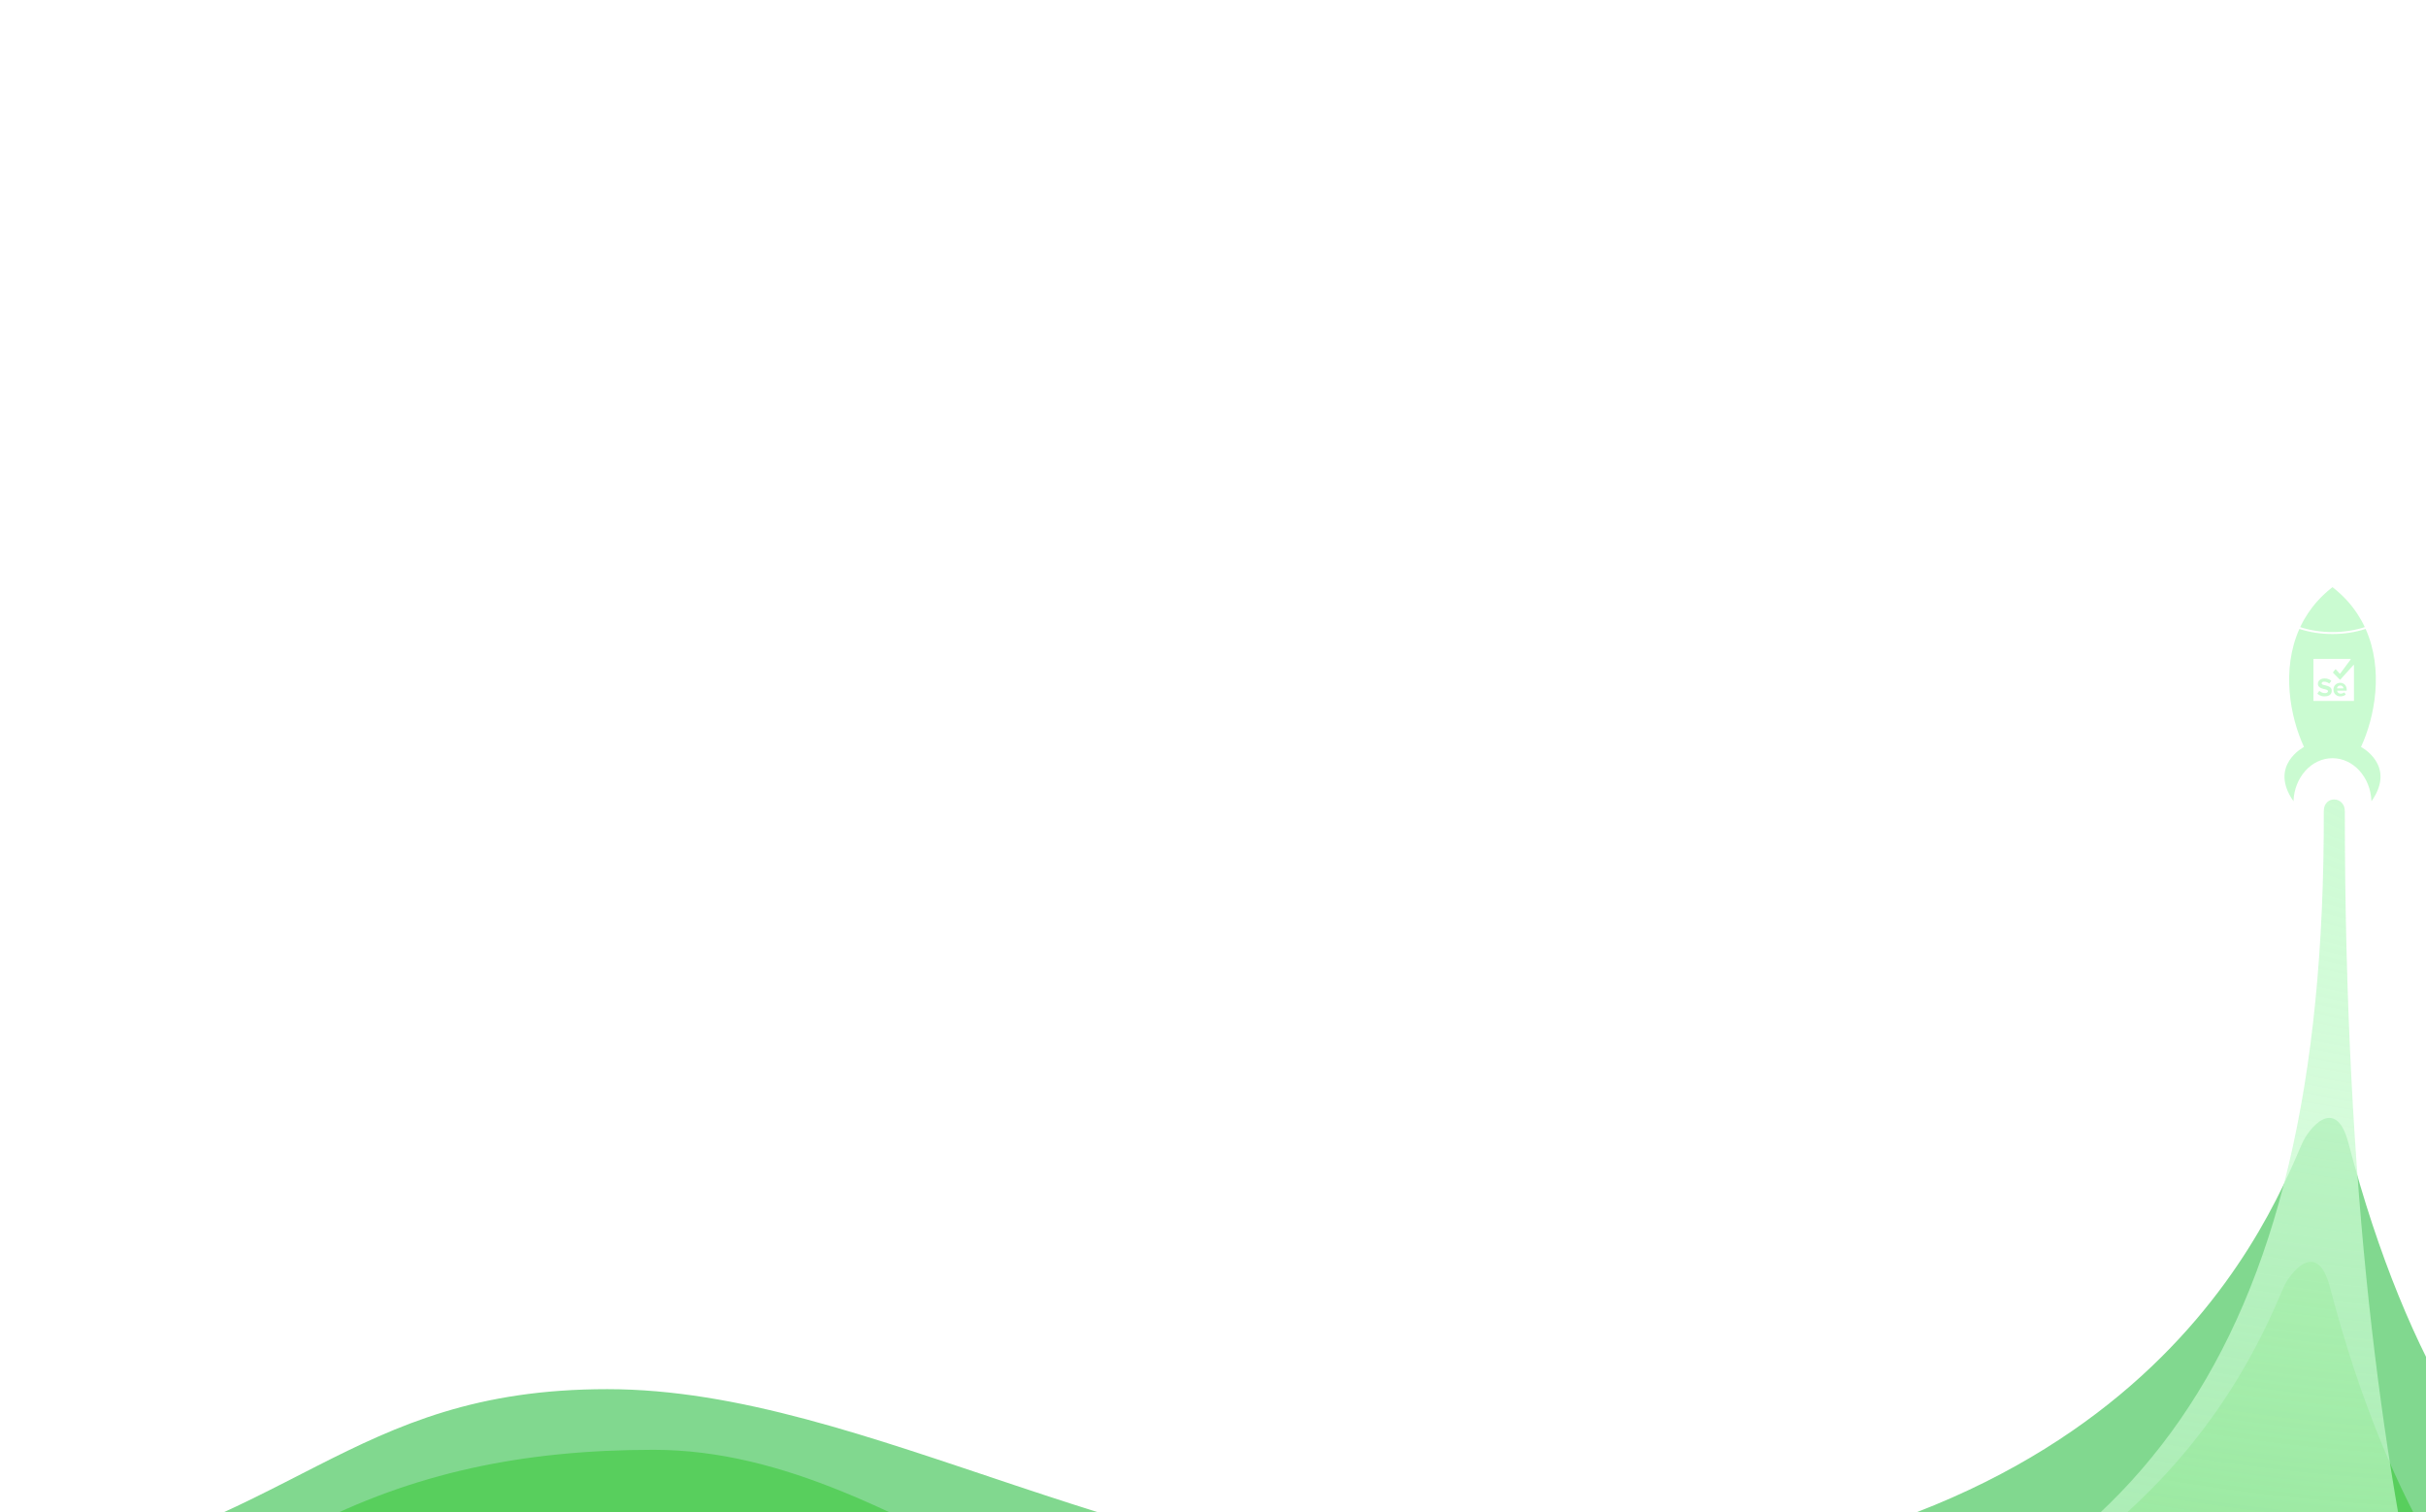
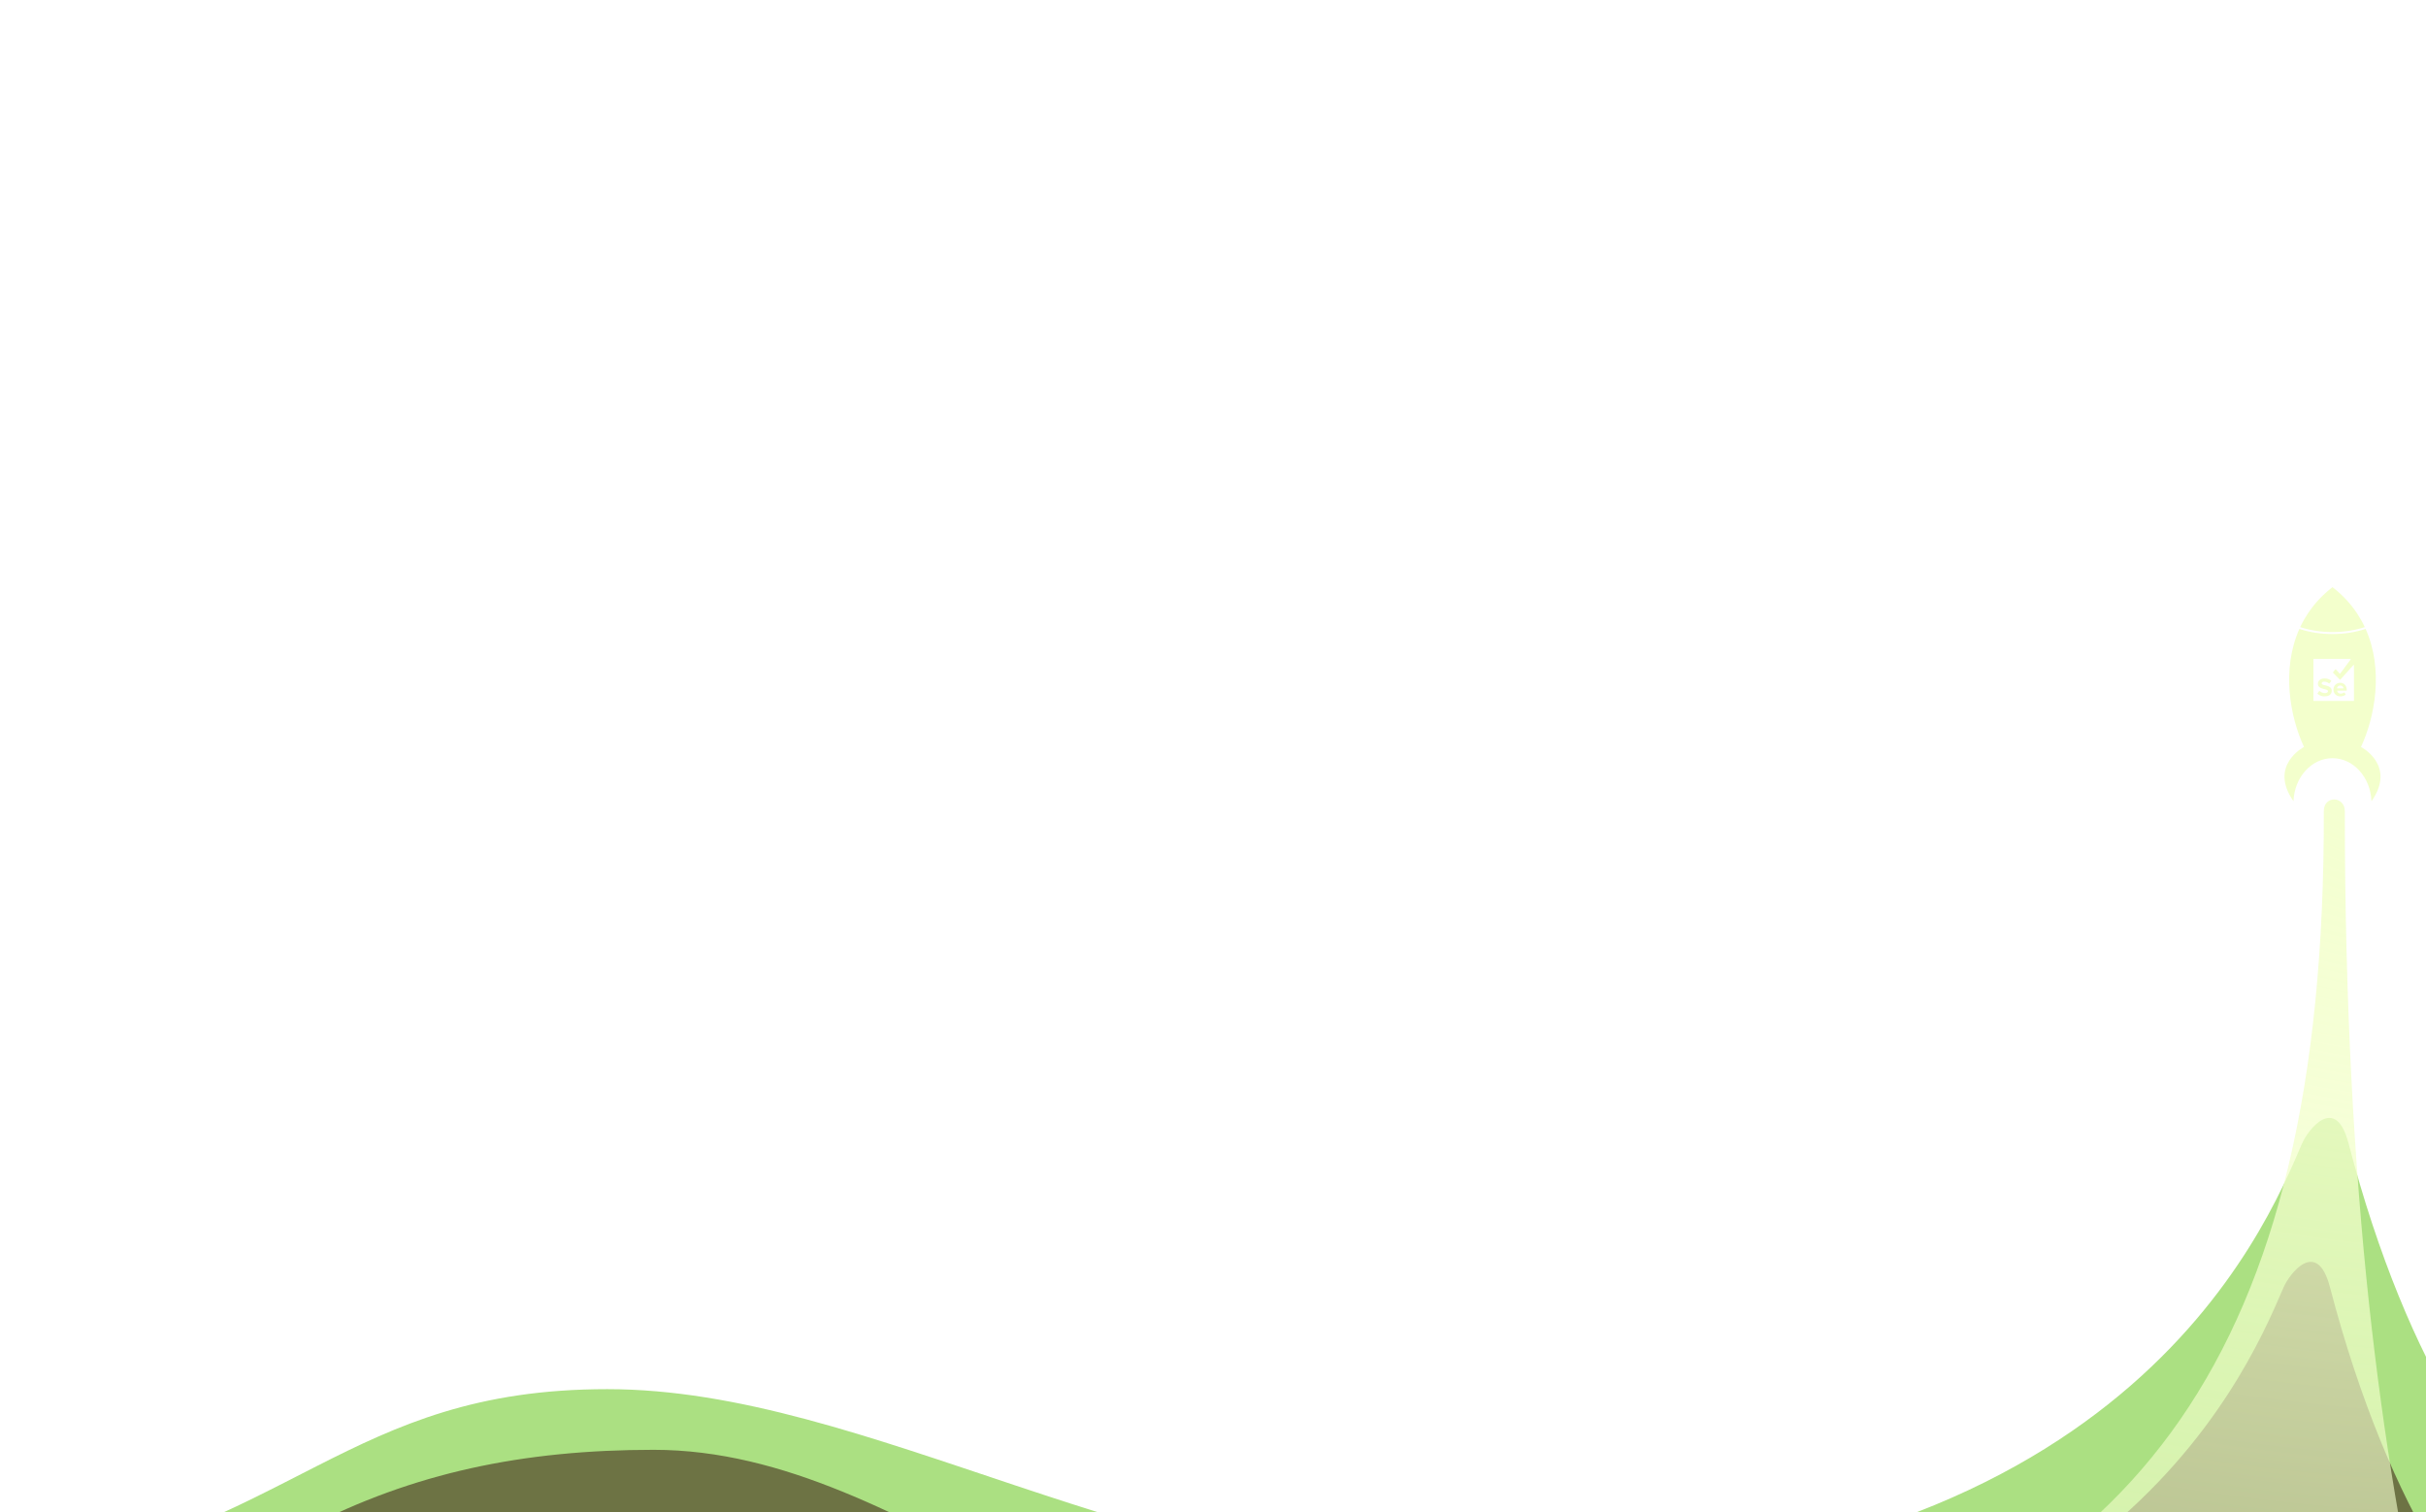
<svg xmlns="http://www.w3.org/2000/svg" width="1440" height="897" viewBox="0 0 1440 200" fill="none">
-   <path d="M360.5 476C205.452 476 176 559.5 0 590.5V814.41L1560.35 859.569C1565.95 755.924 1566.38 548.633 1523.32 548.633C1486.71 548.633 1429 464.07 1394 330.067C1386.27 300.488 1369.88 322.231 1366.5 330.064C1344.5 381.062 1259.89 590.5 886 590.5C677 590.5 515.548 476 360.5 476Z" fill="#81D88F" />
-   <path d="M388 512C232.952 512 126 566.678 -11 720.5V899.841L1549.35 945C1554.95 841.355 1555.38 634.064 1512.32 634.064C1475.71 634.064 1418 549.501 1383 415.498C1375.27 385.919 1358.88 407.662 1355.5 415.495L1354.88 416.944C1331.92 470.246 1245.44 671 875 671C666 671 543.048 512 388 512Z" fill="#58CF5D" />
+   <path d="M360.5 476C205.452 476 176 559.5 0 590.5V814.41L1560.35 859.569C1565.95 755.924 1566.38 548.633 1523.32 548.633C1486.71 548.633 1429 464.07 1394 330.067C1386.27 300.488 1369.88 322.231 1366.5 330.064C1344.5 381.062 1259.89 590.5 886 590.5C677 590.5 515.548 476 360.5 476Z" fill="#abe082" />
+   <path d="M388 512C232.952 512 126 566.678 -11 720.5V899.841L1549.35 945C1554.95 841.355 1555.38 634.064 1512.32 634.064C1475.71 634.064 1418 549.501 1383 415.498C1375.27 385.919 1358.88 407.662 1355.5 415.495L1354.88 416.944C1331.92 470.246 1245.44 671 875 671C666 671 543.048 512 388 512Z" fill="#6d7344" />
  <path d="M-1 691.819C920.127 691.819 1381.33 782.117 1379.33 132.963C1379.33 123.43 1391.82 123.932 1391.82 132.963C1391.82 360.993 1413.98 516.829 1440 632.621V897H-1V691.819Z" fill="url(#paint0_radial_993_2671)" />
-   <path d="M1390.57 5.288C1390.43 5.152 1390.29 5.018 1390.15 4.883C1390.06 4.79 1389.96 4.695 1389.86 4.601C1389.72 4.469 1389.58 4.337 1389.44 4.206C1389.34 4.111 1389.24 4.018 1389.14 3.923C1389 3.792 1388.85 3.662 1388.71 3.532C1388.61 3.439 1388.5 3.345 1388.4 3.253C1388.26 3.123 1388.11 2.994 1387.96 2.866C1387.86 2.773 1387.76 2.681 1387.65 2.588C1387.5 2.459 1387.35 2.33 1387.2 2.201C1387.09 2.111 1386.99 2.021 1386.89 1.932C1386.73 1.799 1386.57 1.667 1386.41 1.533C1386.31 1.449 1386.21 1.365 1386.11 1.282C1385.93 1.137 1385.75 0.993 1385.57 0.848C1385.48 0.778 1385.4 0.708 1385.31 0.639C1385.04 0.426 1384.77 0.213 1384.5 0.002C1384.23 0.213 1383.96 0.426 1383.69 0.639C1383.6 0.708 1383.52 0.779 1383.43 0.848C1383.25 0.992 1383.07 1.137 1382.9 1.282C1382.8 1.365 1382.7 1.449 1382.59 1.533C1382.44 1.667 1382.27 1.799 1382.12 1.932C1382.01 2.021 1381.91 2.111 1381.8 2.201C1381.65 2.33 1381.5 2.46 1381.35 2.59C1381.24 2.682 1381.14 2.774 1381.04 2.868C1380.89 2.997 1380.74 3.125 1380.6 3.255C1380.5 3.349 1380.39 3.442 1380.29 3.537C1380.15 3.667 1380 3.797 1379.86 3.926C1379.76 4.02 1379.66 4.115 1379.56 4.21C1379.42 4.34 1379.28 4.473 1379.14 4.605C1379.04 4.698 1378.94 4.793 1378.85 4.887C1378.71 5.021 1378.57 5.156 1378.43 5.29C1378.33 5.384 1378.24 5.476 1378.15 5.57C1378.01 5.707 1377.87 5.845 1377.73 5.983C1377.64 6.074 1377.55 6.166 1377.46 6.259C1377.32 6.4 1377.19 6.542 1377.05 6.683C1376.96 6.773 1376.88 6.862 1376.79 6.952C1376.65 7.098 1376.52 7.245 1376.38 7.391C1376.3 7.477 1376.22 7.564 1376.14 7.65C1376 7.803 1375.86 7.955 1375.72 8.108C1375.65 8.191 1375.57 8.273 1375.5 8.356C1375.35 8.515 1375.21 8.675 1375.07 8.835C1375.01 8.912 1374.94 8.988 1374.87 9.066C1374.72 9.234 1374.58 9.404 1374.43 9.573C1374.38 9.642 1374.32 9.711 1374.26 9.78C1374.11 9.962 1373.95 10.143 1373.8 10.324C1373.76 10.383 1373.71 10.442 1373.66 10.501C1373.5 10.698 1373.34 10.897 1373.18 11.097C1373.14 11.141 1373.11 11.183 1373.07 11.226C1372.89 11.452 1372.72 11.677 1372.54 11.905C1372.53 11.922 1372.52 11.939 1372.5 11.956C1370.77 14.207 1369.22 16.525 1367.85 18.898C1367.85 18.901 1367.85 18.903 1367.84 18.905C1367.69 19.165 1367.55 19.426 1367.4 19.687C1367.4 19.694 1367.39 19.701 1367.39 19.709C1367.24 19.966 1367.1 20.224 1366.96 20.481C1366.96 20.49 1366.95 20.5 1366.95 20.509C1366.81 20.765 1366.67 21.023 1366.54 21.28C1366.53 21.289 1366.53 21.3 1366.52 21.309C1366.39 21.568 1366.26 21.826 1366.13 22.086L1366.11 22.11C1365.98 22.372 1365.85 22.634 1365.72 22.897C1365.72 22.902 1365.72 22.908 1365.71 22.913C1365.58 23.18 1365.46 23.448 1365.33 23.717C1371.07 25.592 1377.58 26.649 1384.48 26.649C1391.38 26.649 1397.92 25.587 1403.67 23.707C1403.54 23.438 1403.41 23.169 1403.28 22.901C1403.28 22.897 1403.28 22.894 1403.28 22.89C1403.15 22.626 1403.02 22.362 1402.88 22.099C1402.88 22.091 1402.88 22.086 1402.87 22.079C1402.74 21.818 1402.61 21.557 1402.47 21.296C1402.47 21.288 1402.47 21.281 1402.46 21.273C1402.33 21.012 1402.19 20.752 1402.05 20.494C1402.04 20.487 1402.04 20.481 1402.04 20.474C1401.9 20.212 1401.75 19.951 1401.61 19.69C1401.61 19.687 1401.6 19.683 1401.6 19.68C1400.12 17.033 1398.43 14.45 1396.5 11.951C1396.48 11.931 1396.47 11.911 1396.45 11.891C1396.28 11.667 1396.1 11.444 1395.93 11.22C1395.89 11.177 1395.86 11.133 1395.82 11.09C1395.66 10.891 1395.5 10.694 1395.34 10.496C1395.29 10.438 1395.24 10.378 1395.2 10.319C1395.05 10.138 1394.9 9.957 1394.74 9.776C1394.68 9.707 1394.62 9.638 1394.57 9.569C1394.42 9.399 1394.28 9.229 1394.13 9.061C1394.06 8.984 1393.99 8.908 1393.93 8.831C1393.79 8.67 1393.64 8.511 1393.5 8.351C1393.43 8.269 1393.35 8.186 1393.28 8.104C1393.14 7.951 1393 7.799 1392.86 7.647C1392.78 7.56 1392.7 7.474 1392.62 7.388C1392.48 7.241 1392.35 7.095 1392.21 6.948C1392.12 6.859 1392.04 6.769 1391.95 6.68C1391.81 6.537 1391.68 6.395 1391.54 6.254C1391.45 6.162 1391.36 6.07 1391.27 5.978C1391.13 5.84 1390.99 5.702 1390.86 5.565C1390.76 5.471 1390.67 5.379 1390.57 5.287L1390.57 5.288Z" fill="#CAFBD1" />
-   <path d="M1383.55 59.881C1383.25 59.479 1382.86 59.195 1382.41 58.974C1381.91 58.725 1381.37 58.562 1380.83 58.423C1380.29 58.284 1379.74 58.157 1379.2 58.014C1378.91 57.936 1378.62 57.836 1378.37 57.654C1378.24 57.556 1378.13 57.437 1378.09 57.271C1378.01 56.909 1378.19 56.527 1378.52 56.329C1378.77 56.182 1379.05 56.116 1379.33 56.099C1379.69 56.077 1380.05 56.096 1380.4 56.164C1381.13 56.303 1381.79 56.595 1382.37 57.051C1382.51 57.156 1382.64 57.142 1382.75 57.008C1383.07 56.591 1383.38 56.174 1383.7 55.755C1383.78 55.658 1383.76 55.519 1383.66 55.443C1383.29 55.148 1382.89 54.899 1382.46 54.702C1381.64 54.327 1380.77 54.147 1379.87 54.162C1379.44 54.169 1379.02 54.191 1378.61 54.282C1378.04 54.406 1377.52 54.616 1377.05 54.96C1376.54 55.328 1376.18 55.797 1375.98 56.388C1375.84 56.789 1375.81 57.199 1375.85 57.619C1375.88 57.948 1375.96 58.263 1376.11 58.557C1376.36 59.064 1376.77 59.423 1377.26 59.697C1377.76 59.976 1378.3 60.154 1378.86 60.297C1379.43 60.445 1380.01 60.582 1380.59 60.732C1380.87 60.806 1381.15 60.911 1381.41 61.07C1381.9 61.377 1381.94 61.922 1381.6 62.325C1381.48 62.464 1381.33 62.568 1381.17 62.648C1380.87 62.791 1380.55 62.852 1380.22 62.87C1379.87 62.888 1379.52 62.866 1379.18 62.802C1378.33 62.643 1377.58 62.278 1376.94 61.705C1376.79 61.566 1376.65 61.582 1376.52 61.75C1376.22 62.166 1375.93 62.581 1375.62 62.996C1375.54 63.121 1375.55 63.24 1375.67 63.343C1376.4 63.977 1377.24 64.412 1378.19 64.642C1378.69 64.761 1379.19 64.822 1379.81 64.806C1380.2 64.81 1380.69 64.784 1381.18 64.688C1381.68 64.589 1382.16 64.432 1382.6 64.164C1383.55 63.576 1384.02 62.711 1384.05 61.61C1384.05 61.397 1384.04 61.182 1384.01 60.971C1383.95 60.573 1383.8 60.208 1383.56 59.883L1383.55 59.881Z" fill="#CAFBD1" />
-   <path d="M1392.96 61.009C1392.93 60.722 1392.93 60.435 1392.89 60.149C1392.81 59.525 1392.6 58.94 1392.25 58.408C1391.81 57.737 1391.21 57.263 1390.46 56.99C1390.06 56.85 1389.66 56.785 1389.24 56.766C1388.74 56.742 1388.26 56.797 1387.78 56.955C1386.73 57.307 1385.95 57.98 1385.46 58.964C1385.19 59.501 1385.07 60.075 1385.06 60.674C1385.06 61.019 1385.07 61.364 1385.14 61.702C1385.43 62.962 1386.16 63.879 1387.33 64.442C1387.82 64.674 1388.33 64.799 1388.88 64.803C1389.06 64.804 1389.24 64.811 1389.42 64.799C1389.68 64.782 1389.94 64.763 1390.2 64.722C1390.93 64.603 1391.6 64.318 1392.21 63.894C1392.35 63.795 1392.37 63.692 1392.27 63.549C1392.07 63.253 1391.86 62.959 1391.66 62.663C1391.55 62.509 1391.45 62.491 1391.29 62.596C1391 62.794 1390.69 62.946 1390.35 63.045C1390.07 63.129 1389.78 63.178 1389.48 63.191C1389.26 63.201 1389.04 63.204 1388.82 63.149C1387.97 62.931 1387.45 62.398 1387.24 61.553C1387.22 61.456 1387.24 61.435 1387.34 61.435C1388.23 61.435 1389.13 61.435 1390.02 61.435C1390.92 61.435 1391.81 61.435 1392.71 61.435C1392.89 61.435 1392.97 61.343 1392.96 61.163C1392.96 61.111 1392.96 61.058 1392.96 61.007V61.009ZM1390.89 60.058C1390.78 60.058 1390.68 60.058 1390.57 60.058H1389.09C1388.5 60.058 1387.9 60.058 1387.31 60.058C1387.2 60.058 1387.19 60.044 1387.2 59.935C1387.31 59.297 1387.66 58.838 1388.24 58.55C1388.47 58.437 1388.72 58.388 1388.98 58.376C1389.32 58.36 1389.65 58.389 1389.97 58.542C1390.5 58.802 1390.83 59.217 1390.95 59.789C1390.96 59.846 1390.97 59.905 1390.98 59.963C1390.98 60.043 1390.97 60.057 1390.89 60.057L1390.89 60.058Z" fill="#CAFBD1" />
-   <path d="M1401.42 94.836C1409.67 77.046 1414.95 48.923 1404.16 24.776L1404.04 24.816C1397.95 26.807 1391.37 27.818 1384.48 27.818C1377.59 27.818 1371.04 26.811 1364.96 24.826L1364.84 24.786C1354.06 48.931 1359.33 77.049 1367.58 94.836C1367.58 94.836 1346.42 105.713 1361.31 127H1361.34C1361.89 112.81 1372.04 101.503 1384.48 101.503C1396.92 101.503 1407.07 112.81 1407.63 127H1407.69C1422.58 105.713 1401.42 94.836 1401.42 94.836H1401.42ZM1397.25 67.283C1397.25 67.403 1397.22 67.498 1397.09 67.538H1373.32C1373.2 67.499 1373.16 67.409 1373.17 67.29C1373.17 67.287 1373.17 67.285 1373.17 67.283C1373.17 59.134 1373.17 50.985 1373.17 42.837C1373.17 42.798 1373.17 42.758 1373.18 42.72C1373.19 42.652 1373.23 42.606 1373.31 42.593C1373.34 42.587 1373.38 42.584 1373.41 42.584C1380.65 42.584 1387.88 42.584 1395.12 42.584C1395.14 42.584 1395.16 42.584 1395.18 42.584C1395.33 42.596 1395.4 42.733 1395.31 42.854C1395.3 42.871 1395.29 42.886 1395.28 42.902C1394.65 43.75 1394.02 44.597 1393.39 45.445C1391.96 47.373 1390.53 49.299 1389.1 51.226C1389 51.365 1388.84 51.374 1388.72 51.246C1388.58 51.096 1388.44 50.944 1388.31 50.794C1387.71 50.137 1387.12 49.481 1386.52 48.826C1386.39 48.68 1386.22 48.685 1386.11 48.838C1385.69 49.38 1385.27 49.922 1384.85 50.465C1384.74 50.603 1384.75 50.708 1384.87 50.831C1385.23 51.195 1385.58 51.557 1385.94 51.921C1386.89 52.888 1387.84 53.857 1388.79 54.824C1388.92 54.955 1389.06 54.955 1389.18 54.824C1389.97 53.948 1390.76 53.072 1391.55 52.196C1392.26 51.412 1392.96 50.629 1393.67 49.845C1394.56 48.851 1395.46 47.858 1396.35 46.865C1396.55 46.642 1396.76 46.418 1396.96 46.196C1397.01 46.136 1397.08 46.122 1397.14 46.149C1397.21 46.178 1397.25 46.234 1397.25 46.308C1397.25 46.349 1397.25 46.391 1397.25 46.432C1397.25 53.383 1397.25 60.334 1397.25 67.284L1397.25 67.283Z" fill="#CAFBD1" />
+   <path d="M1390.57 5.288C1390.43 5.152 1390.29 5.018 1390.15 4.883C1390.06 4.79 1389.96 4.695 1389.86 4.601C1389.72 4.469 1389.58 4.337 1389.44 4.206C1389.34 4.111 1389.24 4.018 1389.14 3.923C1389 3.792 1388.85 3.662 1388.71 3.532C1388.61 3.439 1388.5 3.345 1388.4 3.253C1388.26 3.123 1388.11 2.994 1387.96 2.866C1387.86 2.773 1387.76 2.681 1387.65 2.588C1387.5 2.459 1387.35 2.33 1387.2 2.201C1387.09 2.111 1386.99 2.021 1386.89 1.932C1386.73 1.799 1386.57 1.667 1386.41 1.533C1386.31 1.449 1386.21 1.365 1386.11 1.282C1385.93 1.137 1385.75 0.993 1385.57 0.848C1385.48 0.778 1385.4 0.708 1385.31 0.639C1385.04 0.426 1384.77 0.213 1384.5 0.002C1384.23 0.213 1383.96 0.426 1383.69 0.639C1383.6 0.708 1383.52 0.779 1383.43 0.848C1383.25 0.992 1383.07 1.137 1382.9 1.282C1382.8 1.365 1382.7 1.449 1382.59 1.533C1382.44 1.667 1382.27 1.799 1382.12 1.932C1382.01 2.021 1381.91 2.111 1381.8 2.201C1381.65 2.33 1381.5 2.46 1381.35 2.59C1381.24 2.682 1381.14 2.774 1381.04 2.868C1380.89 2.997 1380.74 3.125 1380.6 3.255C1380.5 3.349 1380.39 3.442 1380.29 3.537C1380.15 3.667 1380 3.797 1379.86 3.926C1379.76 4.02 1379.66 4.115 1379.56 4.21C1379.42 4.34 1379.28 4.473 1379.14 4.605C1379.04 4.698 1378.94 4.793 1378.85 4.887C1378.71 5.021 1378.57 5.156 1378.43 5.29C1378.33 5.384 1378.24 5.476 1378.15 5.57C1378.01 5.707 1377.87 5.845 1377.73 5.983C1377.64 6.074 1377.55 6.166 1377.46 6.259C1377.32 6.4 1377.19 6.542 1377.05 6.683C1376.96 6.773 1376.88 6.862 1376.79 6.952C1376.65 7.098 1376.52 7.245 1376.38 7.391C1376.3 7.477 1376.22 7.564 1376.14 7.65C1376 7.803 1375.86 7.955 1375.72 8.108C1375.65 8.191 1375.57 8.273 1375.5 8.356C1375.35 8.515 1375.21 8.675 1375.07 8.835C1375.01 8.912 1374.94 8.988 1374.87 9.066C1374.72 9.234 1374.58 9.404 1374.43 9.573C1374.38 9.642 1374.32 9.711 1374.26 9.78C1374.11 9.962 1373.95 10.143 1373.8 10.324C1373.76 10.383 1373.71 10.442 1373.66 10.501C1373.5 10.698 1373.34 10.897 1373.18 11.097C1373.14 11.141 1373.11 11.183 1373.07 11.226C1372.89 11.452 1372.72 11.677 1372.54 11.905C1372.53 11.922 1372.52 11.939 1372.5 11.956C1370.77 14.207 1369.22 16.525 1367.85 18.898C1367.85 18.901 1367.85 18.903 1367.84 18.905C1367.69 19.165 1367.55 19.426 1367.4 19.687C1367.4 19.694 1367.39 19.701 1367.39 19.709C1367.24 19.966 1367.1 20.224 1366.96 20.481C1366.96 20.49 1366.95 20.5 1366.95 20.509C1366.81 20.765 1366.67 21.023 1366.54 21.28C1366.53 21.289 1366.53 21.3 1366.52 21.309C1366.39 21.568 1366.26 21.826 1366.13 22.086L1366.11 22.11C1365.98 22.372 1365.85 22.634 1365.72 22.897C1365.72 22.902 1365.72 22.908 1365.71 22.913C1365.58 23.18 1365.46 23.448 1365.33 23.717C1371.07 25.592 1377.58 26.649 1384.48 26.649C1391.38 26.649 1397.92 25.587 1403.67 23.707C1403.54 23.438 1403.41 23.169 1403.28 22.901C1403.28 22.897 1403.28 22.894 1403.28 22.89C1403.15 22.626 1403.02 22.362 1402.88 22.099C1402.88 22.091 1402.88 22.086 1402.87 22.079C1402.74 21.818 1402.61 21.557 1402.47 21.296C1402.47 21.288 1402.47 21.281 1402.46 21.273C1402.33 21.012 1402.19 20.752 1402.05 20.494C1402.04 20.487 1402.04 20.481 1402.04 20.474C1401.9 20.212 1401.75 19.951 1401.61 19.69C1401.61 19.687 1401.6 19.683 1401.6 19.68C1400.12 17.033 1398.43 14.45 1396.5 11.951C1396.48 11.931 1396.47 11.911 1396.45 11.891C1396.28 11.667 1396.1 11.444 1395.93 11.22C1395.89 11.177 1395.86 11.133 1395.82 11.09C1395.66 10.891 1395.5 10.694 1395.34 10.496C1395.29 10.438 1395.24 10.378 1395.2 10.319C1395.05 10.138 1394.9 9.957 1394.74 9.776C1394.68 9.707 1394.62 9.638 1394.57 9.569C1394.42 9.399 1394.28 9.229 1394.13 9.061C1394.06 8.984 1393.99 8.908 1393.93 8.831C1393.79 8.67 1393.64 8.511 1393.5 8.351C1393.43 8.269 1393.35 8.186 1393.28 8.104C1393.14 7.951 1393 7.799 1392.86 7.647C1392.78 7.56 1392.7 7.474 1392.62 7.388C1392.48 7.241 1392.35 7.095 1392.21 6.948C1392.12 6.859 1392.04 6.769 1391.95 6.68C1391.81 6.537 1391.68 6.395 1391.54 6.254C1391.45 6.162 1391.36 6.07 1391.27 5.978C1391.13 5.84 1390.99 5.702 1390.86 5.565C1390.76 5.471 1390.67 5.379 1390.57 5.287L1390.57 5.288Z" fill="#f3ffcc" />
+   <path d="M1383.55 59.881C1383.25 59.479 1382.86 59.195 1382.41 58.974C1381.91 58.725 1381.37 58.562 1380.83 58.423C1380.29 58.284 1379.74 58.157 1379.2 58.014C1378.91 57.936 1378.62 57.836 1378.37 57.654C1378.24 57.556 1378.13 57.437 1378.09 57.271C1378.01 56.909 1378.19 56.527 1378.52 56.329C1378.77 56.182 1379.05 56.116 1379.33 56.099C1379.69 56.077 1380.05 56.096 1380.4 56.164C1381.13 56.303 1381.79 56.595 1382.37 57.051C1382.51 57.156 1382.64 57.142 1382.75 57.008C1383.07 56.591 1383.38 56.174 1383.7 55.755C1383.78 55.658 1383.76 55.519 1383.66 55.443C1383.29 55.148 1382.89 54.899 1382.46 54.702C1381.64 54.327 1380.77 54.147 1379.87 54.162C1379.44 54.169 1379.02 54.191 1378.61 54.282C1378.04 54.406 1377.52 54.616 1377.05 54.96C1376.54 55.328 1376.18 55.797 1375.98 56.388C1375.84 56.789 1375.81 57.199 1375.85 57.619C1375.88 57.948 1375.96 58.263 1376.11 58.557C1376.36 59.064 1376.77 59.423 1377.26 59.697C1377.76 59.976 1378.3 60.154 1378.86 60.297C1379.43 60.445 1380.01 60.582 1380.59 60.732C1380.87 60.806 1381.15 60.911 1381.41 61.07C1381.9 61.377 1381.94 61.922 1381.6 62.325C1381.48 62.464 1381.33 62.568 1381.17 62.648C1380.87 62.791 1380.55 62.852 1380.22 62.87C1379.87 62.888 1379.52 62.866 1379.18 62.802C1378.33 62.643 1377.58 62.278 1376.94 61.705C1376.79 61.566 1376.65 61.582 1376.52 61.75C1376.22 62.166 1375.93 62.581 1375.62 62.996C1375.54 63.121 1375.55 63.24 1375.67 63.343C1376.4 63.977 1377.24 64.412 1378.19 64.642C1378.69 64.761 1379.19 64.822 1379.81 64.806C1380.2 64.81 1380.69 64.784 1381.18 64.688C1381.68 64.589 1382.16 64.432 1382.6 64.164C1383.55 63.576 1384.02 62.711 1384.05 61.61C1384.05 61.397 1384.04 61.182 1384.01 60.971C1383.95 60.573 1383.8 60.208 1383.56 59.883L1383.55 59.881Z" fill="#f3ffcc" />
+   <path d="M1392.96 61.009C1392.93 60.722 1392.93 60.435 1392.89 60.149C1392.81 59.525 1392.6 58.94 1392.25 58.408C1391.81 57.737 1391.21 57.263 1390.46 56.99C1390.06 56.85 1389.66 56.785 1389.24 56.766C1388.74 56.742 1388.26 56.797 1387.78 56.955C1386.73 57.307 1385.95 57.98 1385.46 58.964C1385.19 59.501 1385.07 60.075 1385.06 60.674C1385.06 61.019 1385.07 61.364 1385.14 61.702C1385.43 62.962 1386.16 63.879 1387.33 64.442C1387.82 64.674 1388.33 64.799 1388.88 64.803C1389.06 64.804 1389.24 64.811 1389.42 64.799C1389.68 64.782 1389.94 64.763 1390.2 64.722C1390.93 64.603 1391.6 64.318 1392.21 63.894C1392.35 63.795 1392.37 63.692 1392.27 63.549C1392.07 63.253 1391.86 62.959 1391.66 62.663C1391.55 62.509 1391.45 62.491 1391.29 62.596C1391 62.794 1390.69 62.946 1390.35 63.045C1390.07 63.129 1389.78 63.178 1389.48 63.191C1389.26 63.201 1389.04 63.204 1388.82 63.149C1387.97 62.931 1387.45 62.398 1387.24 61.553C1387.22 61.456 1387.24 61.435 1387.34 61.435C1388.23 61.435 1389.13 61.435 1390.02 61.435C1390.92 61.435 1391.81 61.435 1392.71 61.435C1392.89 61.435 1392.97 61.343 1392.96 61.163C1392.96 61.111 1392.96 61.058 1392.96 61.007V61.009ZM1390.89 60.058C1390.78 60.058 1390.68 60.058 1390.57 60.058H1389.09C1388.5 60.058 1387.9 60.058 1387.31 60.058C1387.2 60.058 1387.19 60.044 1387.2 59.935C1387.31 59.297 1387.66 58.838 1388.24 58.55C1388.47 58.437 1388.72 58.388 1388.98 58.376C1389.32 58.36 1389.65 58.389 1389.97 58.542C1390.5 58.802 1390.83 59.217 1390.95 59.789C1390.96 59.846 1390.97 59.905 1390.98 59.963C1390.98 60.043 1390.97 60.057 1390.89 60.057L1390.89 60.058Z" fill="#f3ffcc" />
+   <path d="M1401.42 94.836C1409.67 77.046 1414.95 48.923 1404.16 24.776L1404.04 24.816C1397.95 26.807 1391.37 27.818 1384.48 27.818C1377.59 27.818 1371.04 26.811 1364.96 24.826L1364.84 24.786C1354.06 48.931 1359.33 77.049 1367.58 94.836C1367.58 94.836 1346.42 105.713 1361.31 127H1361.34C1361.89 112.81 1372.04 101.503 1384.48 101.503C1396.92 101.503 1407.07 112.81 1407.63 127H1407.69C1422.58 105.713 1401.42 94.836 1401.42 94.836H1401.42ZM1397.25 67.283C1397.25 67.403 1397.22 67.498 1397.09 67.538H1373.32C1373.2 67.499 1373.16 67.409 1373.17 67.29C1373.17 67.287 1373.17 67.285 1373.17 67.283C1373.17 59.134 1373.17 50.985 1373.17 42.837C1373.17 42.798 1373.17 42.758 1373.18 42.72C1373.19 42.652 1373.23 42.606 1373.31 42.593C1373.34 42.587 1373.38 42.584 1373.41 42.584C1380.65 42.584 1387.88 42.584 1395.12 42.584C1395.14 42.584 1395.16 42.584 1395.18 42.584C1395.33 42.596 1395.4 42.733 1395.31 42.854C1395.3 42.871 1395.29 42.886 1395.28 42.902C1394.65 43.75 1394.02 44.597 1393.39 45.445C1391.96 47.373 1390.53 49.299 1389.1 51.226C1389 51.365 1388.84 51.374 1388.72 51.246C1388.58 51.096 1388.44 50.944 1388.31 50.794C1387.71 50.137 1387.12 49.481 1386.52 48.826C1386.39 48.68 1386.22 48.685 1386.11 48.838C1385.69 49.38 1385.27 49.922 1384.85 50.465C1384.74 50.603 1384.75 50.708 1384.87 50.831C1385.23 51.195 1385.58 51.557 1385.94 51.921C1386.89 52.888 1387.84 53.857 1388.79 54.824C1388.92 54.955 1389.06 54.955 1389.18 54.824C1389.97 53.948 1390.76 53.072 1391.55 52.196C1392.26 51.412 1392.96 50.629 1393.67 49.845C1394.56 48.851 1395.46 47.858 1396.35 46.865C1396.55 46.642 1396.76 46.418 1396.96 46.196C1397.01 46.136 1397.08 46.122 1397.14 46.149C1397.21 46.178 1397.25 46.234 1397.25 46.308C1397.25 46.349 1397.25 46.391 1397.25 46.432C1397.25 53.383 1397.25 60.334 1397.25 67.284L1397.25 67.283Z" fill="#f3ffcc" />
  <defs>
    <radialGradient id="paint0_radial_993_2671" cx="0" cy="0" r="1" gradientUnits="userSpaceOnUse" gradientTransform="translate(1502.38 56.9965) rotate(90.9292) scale(1279.78 2131.76)">
-       <stop stop-color="#CAFBD1" />
-       <stop offset="1" stop-color="#CAFBD1" stop-opacity="0" />
+       <stop stop-color="#f3ffcc" />
+       <stop offset="1" stop-color="#f3ffcc" stop-opacity="0" />
    </radialGradient>
  </defs>
</svg>
